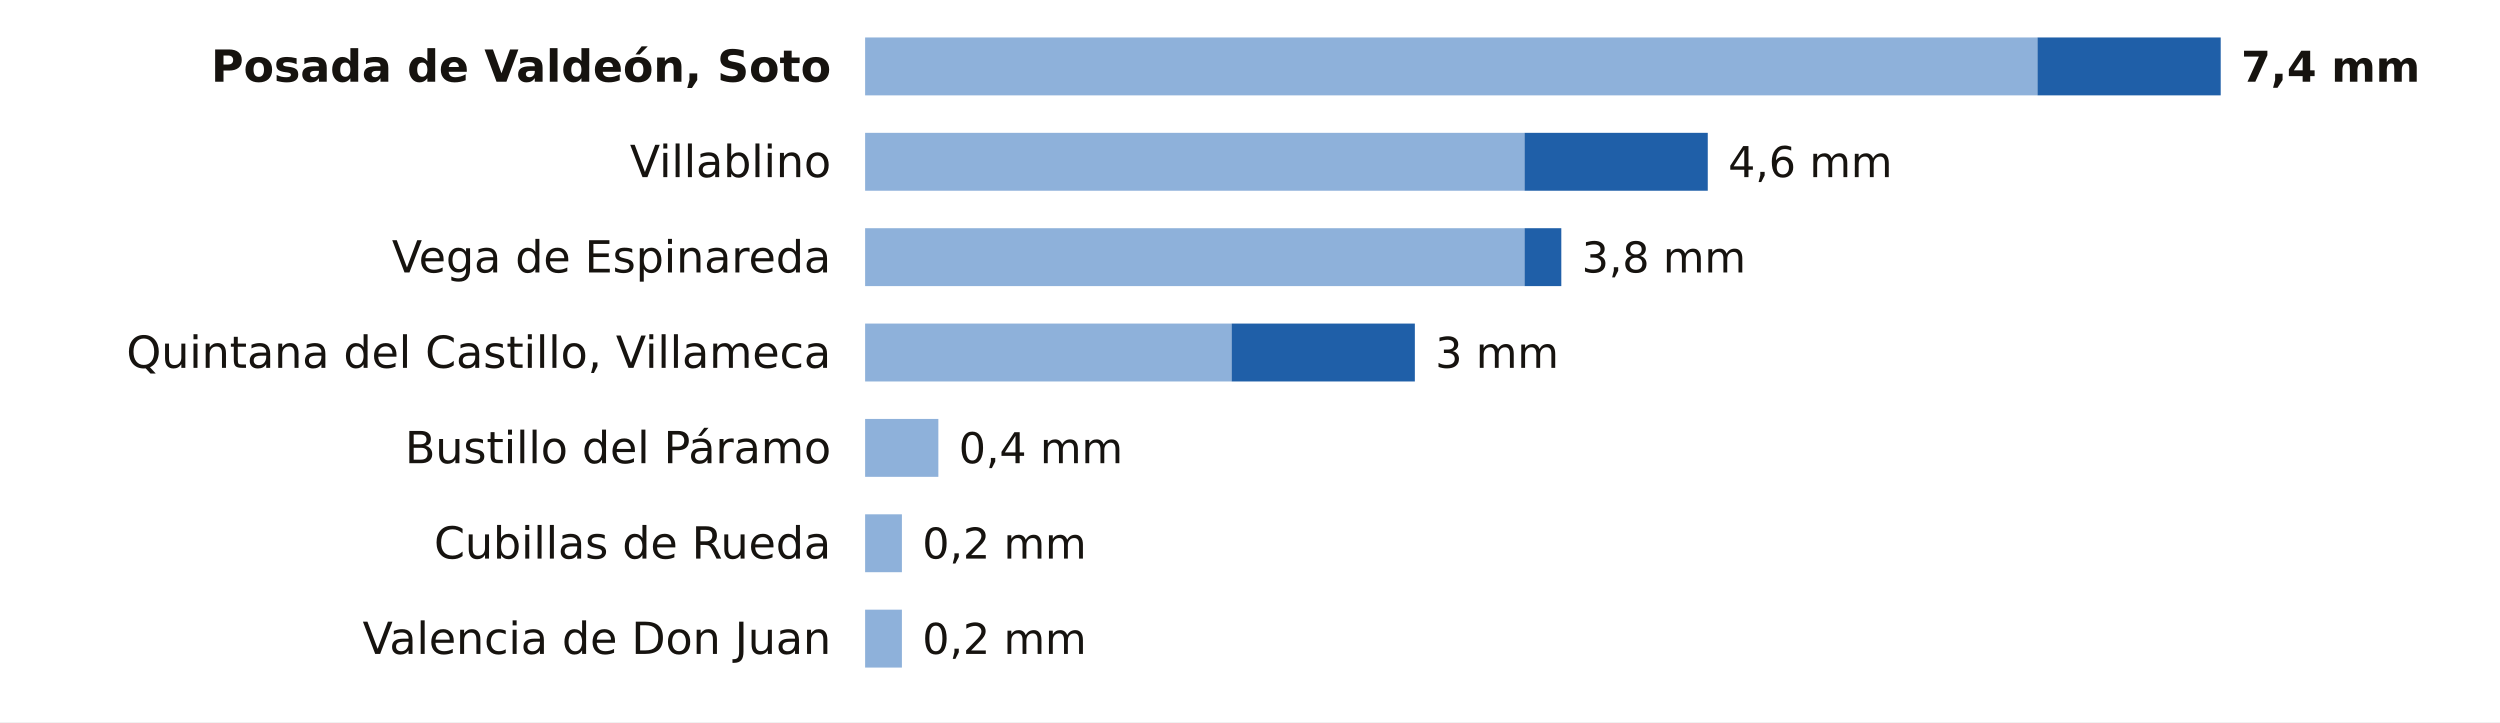
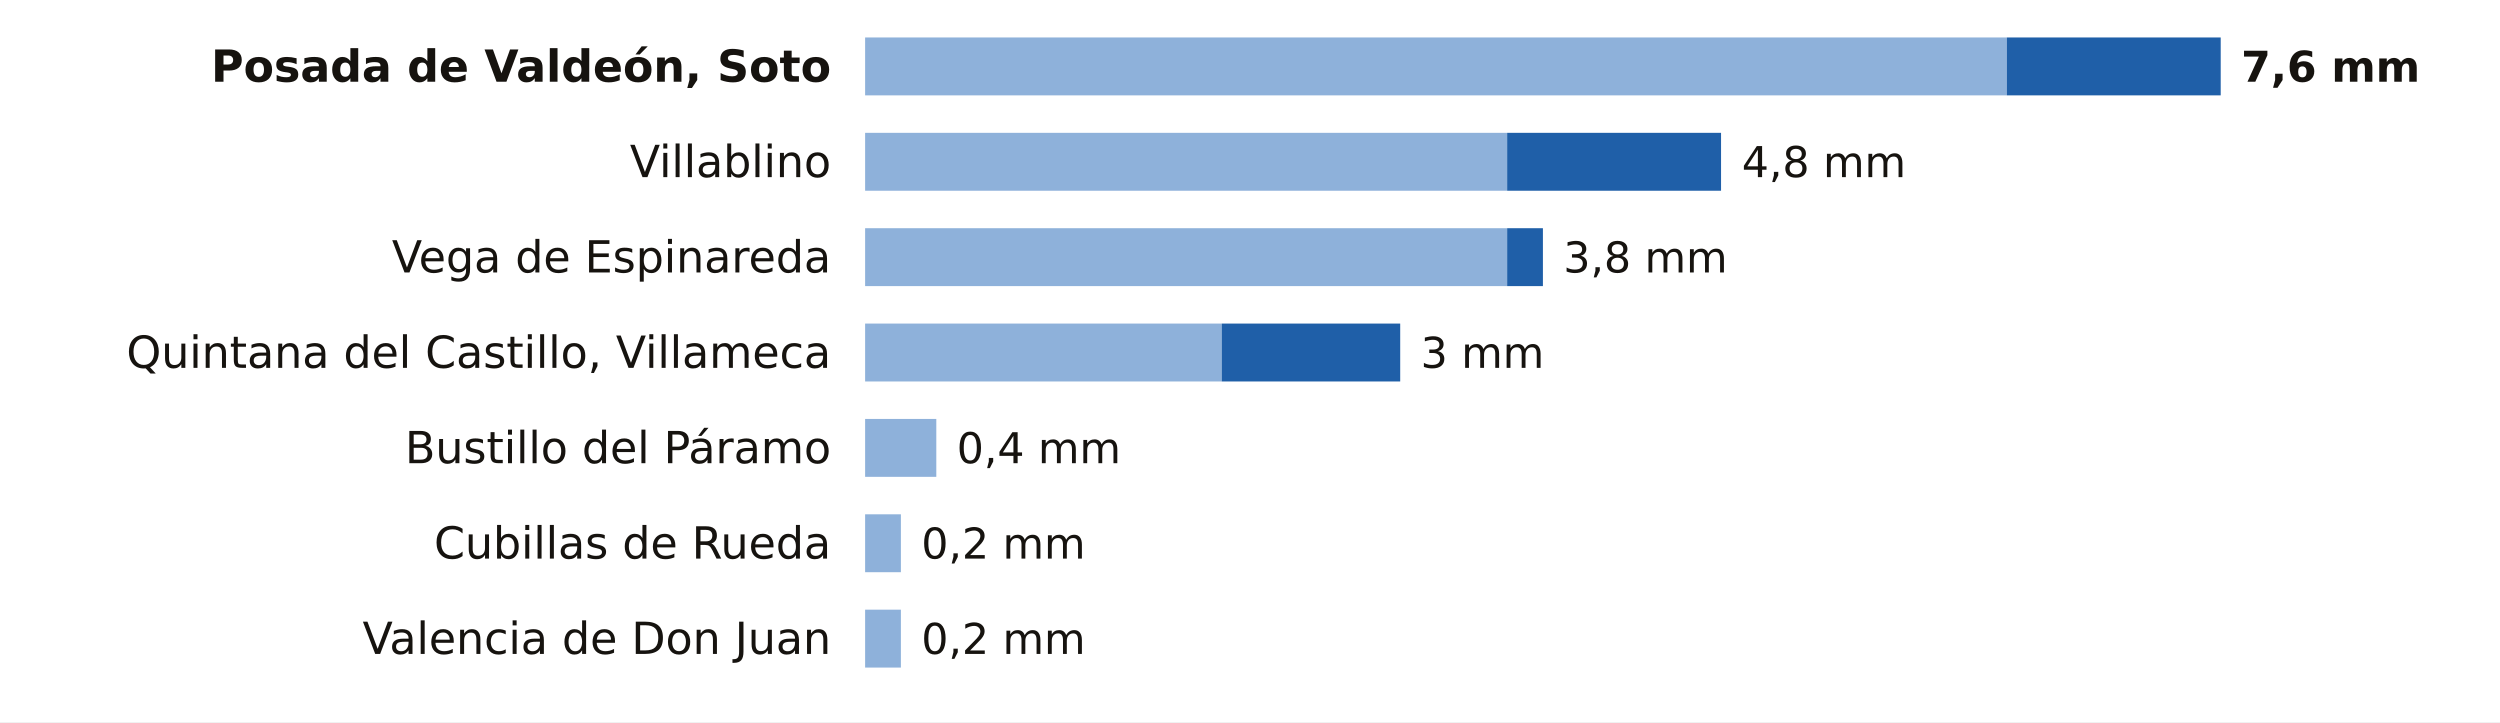
<svg xmlns="http://www.w3.org/2000/svg" viewBox="0 0 734 212" width="734" height="212" role="img" aria-label="La lluvia de los últimos 7 días en las estaciones de AEMET de León">
  <rect width="734" height="212" fill="#FFFFFF" />
  <text x="244.0" y="24.0" font-size="13" fill="#16130F" text-anchor="end" font-weight="600" font-family="Public Sans, DejaVu Sans, Arial, sans-serif">Posada de Valdeón, Soto</text>
-   <rect x="254" y="11" width="344.2" height="17" fill="#8EB1DA" />
-   <rect x="598.2" y="11" width="53.8" height="17" fill="#1F5FA8" />
-   <text x="658.0" y="24.0" font-size="12.5" fill="#16130F" text-anchor="start" font-weight="700" font-family="Public Sans, DejaVu Sans, Arial, sans-serif">7,4 mm</text>
+   <rect x="254" y="11" width="335.2" height="17" fill="#8EB1DA" />
+   <rect x="589.2" y="11" width="62.8" height="17" fill="#1F5FA8" />
+   <text x="658.0" y="24.0" font-size="12.5" fill="#16130F" text-anchor="start" font-weight="700" font-family="Public Sans, DejaVu Sans, Arial, sans-serif">7,6 mm</text>
  <text x="244.0" y="52.0" font-size="13" fill="#16130F" text-anchor="end" font-weight="400" font-family="Public Sans, DejaVu Sans, Arial, sans-serif">Villablino</text>
-   <rect x="254" y="39" width="193.6" height="17" fill="#8EB1DA" />
-   <rect x="447.6" y="39" width="53.8" height="17" fill="#1F5FA8" />
-   <text x="507.4" y="52.0" font-size="12.5" fill="#16130F" text-anchor="start" font-weight="500" font-family="Public Sans, DejaVu Sans, Arial, sans-serif">4,6 mm</text>
+   <rect x="254" y="39" width="188.5" height="17" fill="#8EB1DA" />
+   <rect x="442.5" y="39" width="62.8" height="17" fill="#1F5FA8" />
+   <text x="511.4" y="52.0" font-size="12.5" fill="#16130F" text-anchor="start" font-weight="500" font-family="Public Sans, DejaVu Sans, Arial, sans-serif">4,8 mm</text>
  <text x="244.0" y="80.0" font-size="13" fill="#16130F" text-anchor="end" font-weight="400" font-family="Public Sans, DejaVu Sans, Arial, sans-serif">Vega de Espinareda</text>
-   <rect x="254" y="67" width="193.6" height="17" fill="#8EB1DA" />
-   <rect x="447.6" y="67" width="10.8" height="17" fill="#1F5FA8" />
-   <text x="464.4" y="80.0" font-size="12.5" fill="#16130F" text-anchor="start" font-weight="500" font-family="Public Sans, DejaVu Sans, Arial, sans-serif">3,8 mm</text>
+   <rect x="254" y="67" width="188.5" height="17" fill="#8EB1DA" />
+   <rect x="442.5" y="67" width="10.5" height="17" fill="#1F5FA8" />
+   <text x="459.0" y="80.0" font-size="12.5" fill="#16130F" text-anchor="start" font-weight="500" font-family="Public Sans, DejaVu Sans, Arial, sans-serif">3,8 mm</text>
  <text x="244.0" y="108.0" font-size="13" fill="#16130F" text-anchor="end" font-weight="400" font-family="Public Sans, DejaVu Sans, Arial, sans-serif">Quintana del Castillo, Villameca</text>
-   <rect x="254" y="95" width="107.6" height="17" fill="#8EB1DA" />
-   <rect x="361.6" y="95" width="53.8" height="17" fill="#1F5FA8" />
-   <text x="421.4" y="108.0" font-size="12.5" fill="#16130F" text-anchor="start" font-weight="500" font-family="Public Sans, DejaVu Sans, Arial, sans-serif">3 mm</text>
+   <rect x="254" y="95" width="104.7" height="17" fill="#8EB1DA" />
+   <rect x="358.7" y="95" width="52.4" height="17" fill="#1F5FA8" />
+   <text x="417.1" y="108.0" font-size="12.5" fill="#16130F" text-anchor="start" font-weight="500" font-family="Public Sans, DejaVu Sans, Arial, sans-serif">3 mm</text>
  <text x="244.0" y="136.0" font-size="13" fill="#16130F" text-anchor="end" font-weight="400" font-family="Public Sans, DejaVu Sans, Arial, sans-serif">Bustillo del Páramo</text>
-   <rect x="254" y="123" width="21.5" height="17" fill="#8EB1DA" />
-   <text x="281.5" y="136.0" font-size="12.5" fill="#16130F" text-anchor="start" font-weight="500" font-family="Public Sans, DejaVu Sans, Arial, sans-serif">0,4 mm</text>
+   <rect x="254" y="123" width="20.9" height="17" fill="#8EB1DA" />
+   <text x="280.9" y="136.0" font-size="12.5" fill="#16130F" text-anchor="start" font-weight="500" font-family="Public Sans, DejaVu Sans, Arial, sans-serif">0,4 mm</text>
  <text x="244.0" y="164.0" font-size="13" fill="#16130F" text-anchor="end" font-weight="400" font-family="Public Sans, DejaVu Sans, Arial, sans-serif">Cubillas de Rueda</text>
-   <rect x="254" y="151" width="10.8" height="17" fill="#8EB1DA" />
-   <text x="270.8" y="164.0" font-size="12.5" fill="#16130F" text-anchor="start" font-weight="500" font-family="Public Sans, DejaVu Sans, Arial, sans-serif">0,2 mm</text>
+   <rect x="254" y="151" width="10.5" height="17" fill="#8EB1DA" />
+   <text x="270.5" y="164.0" font-size="12.5" fill="#16130F" text-anchor="start" font-weight="500" font-family="Public Sans, DejaVu Sans, Arial, sans-serif">0,2 mm</text>
  <text x="244.0" y="192.0" font-size="13" fill="#16130F" text-anchor="end" font-weight="400" font-family="Public Sans, DejaVu Sans, Arial, sans-serif">Valencia de Don Juan</text>
-   <rect x="254" y="179" width="10.8" height="17" fill="#8EB1DA" />
-   <text x="270.8" y="192.0" font-size="12.5" fill="#16130F" text-anchor="start" font-weight="500" font-family="Public Sans, DejaVu Sans, Arial, sans-serif">0,2 mm</text>
+   <rect x="254" y="179" width="10.5" height="17" fill="#8EB1DA" />
+   <text x="270.5" y="192.0" font-size="12.5" fill="#16130F" text-anchor="start" font-weight="500" font-family="Public Sans, DejaVu Sans, Arial, sans-serif">0,2 mm</text>
</svg>
